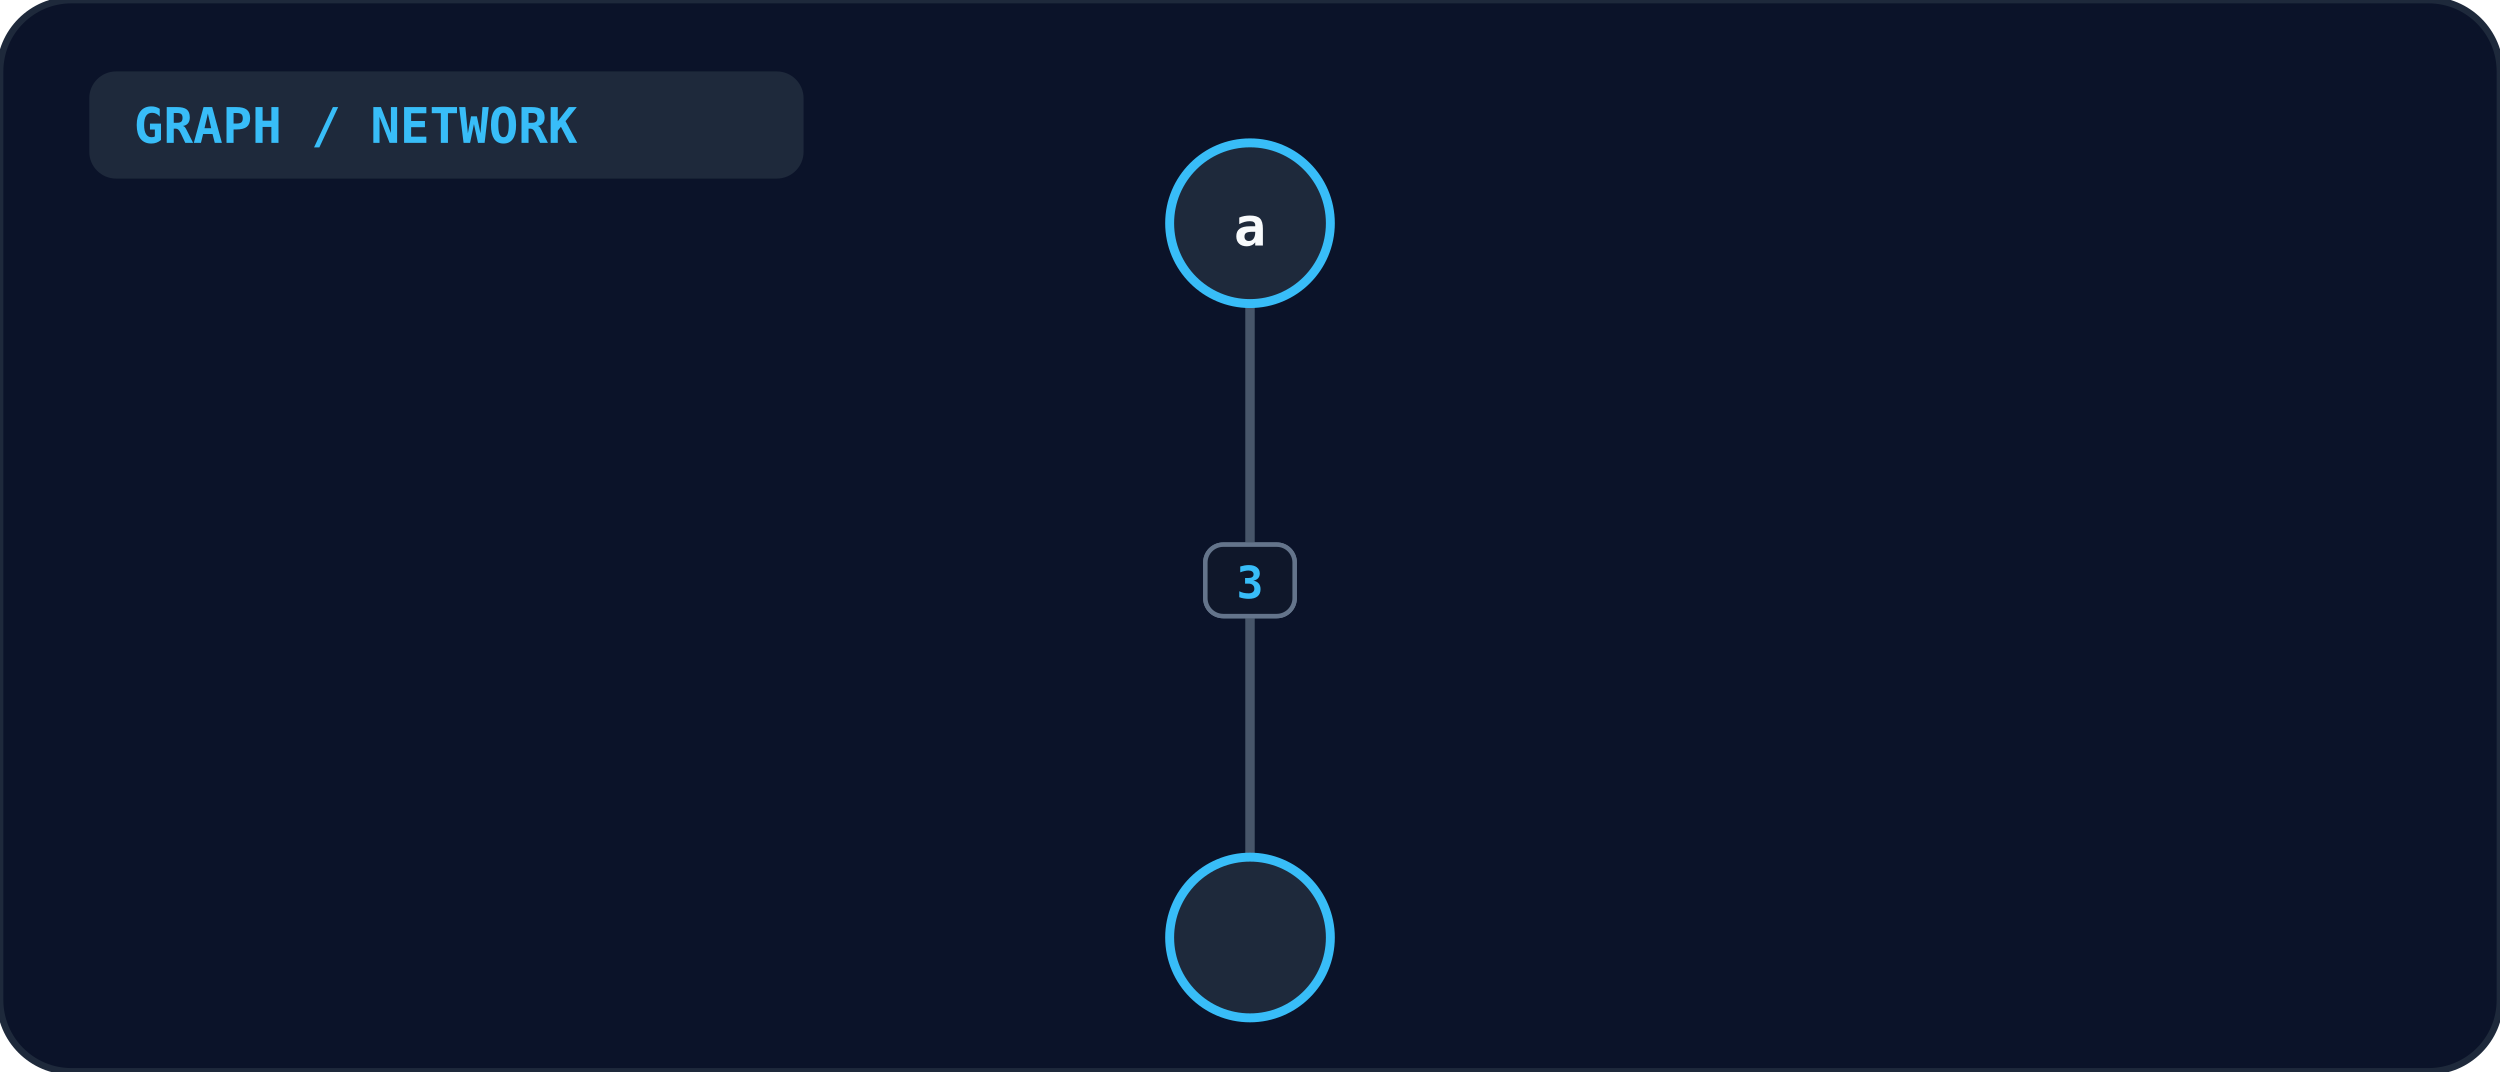
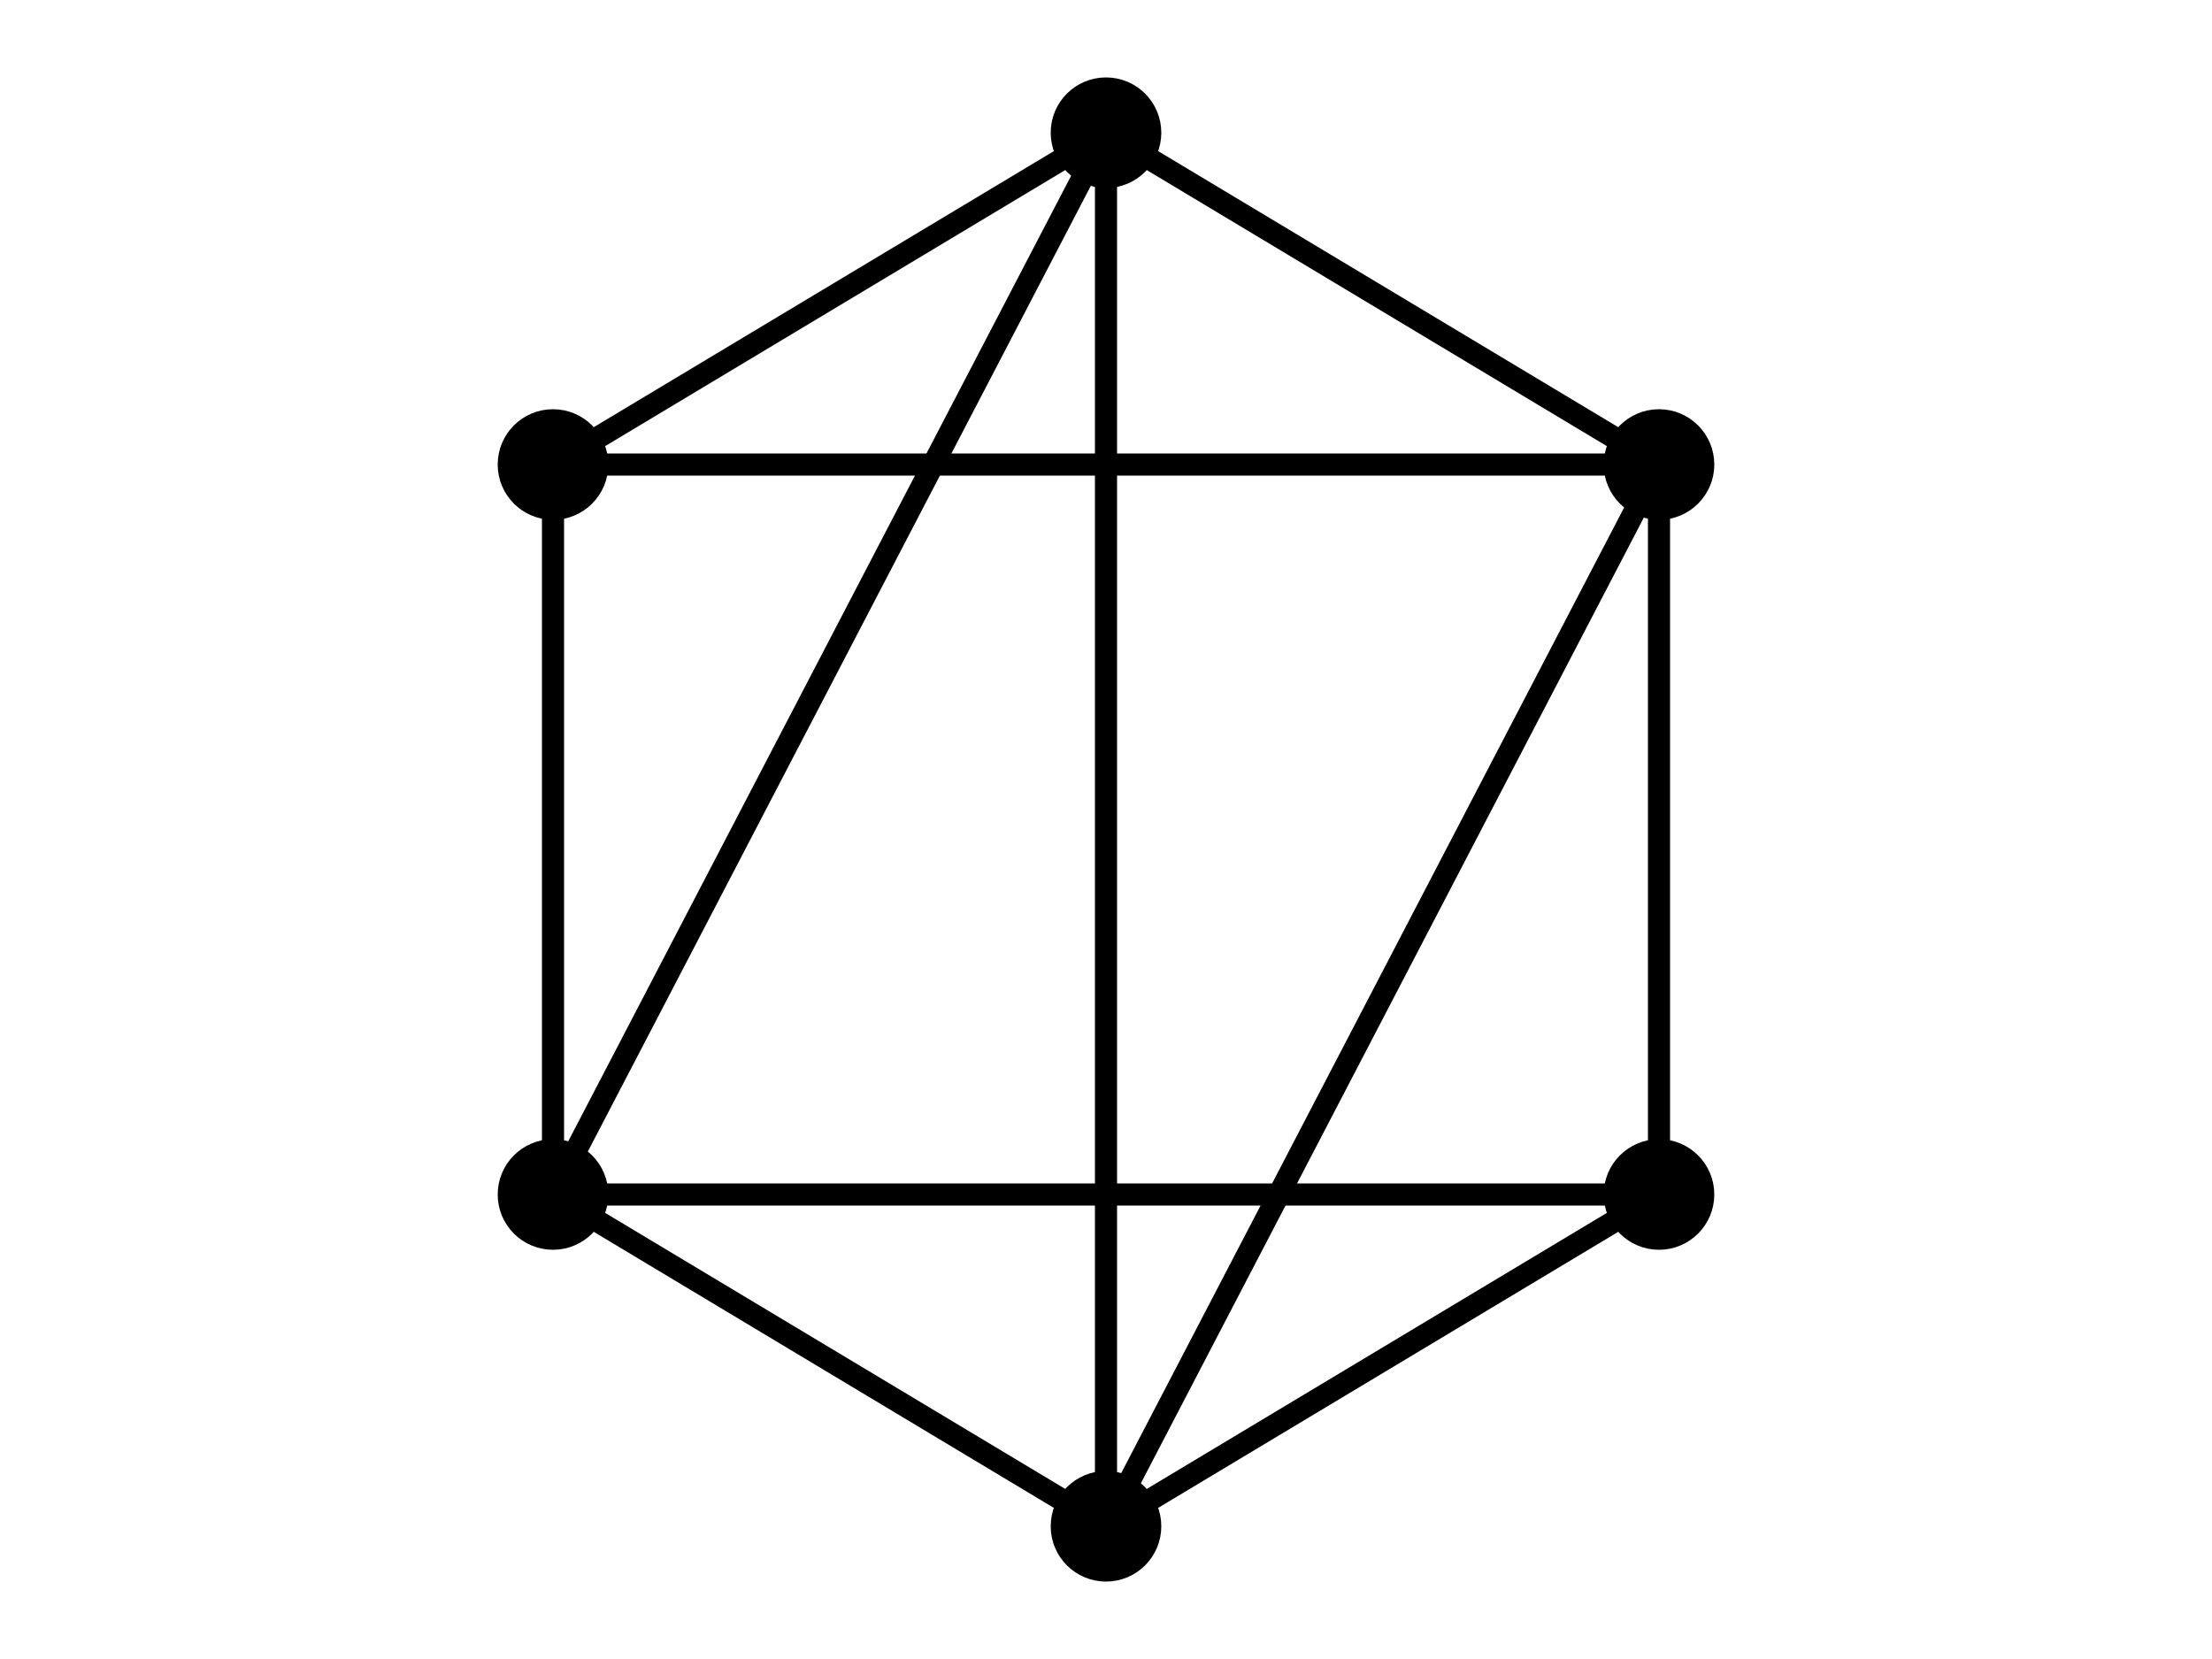
- <svg xmlns="http://www.w3.org/2000/svg" viewBox="0 0 560 240" width="100%" height="100%">
-   <rect width="100%" height="100%" rx="16" fill="#0b1329" stroke="#1e293b" stroke-width="1.5" />
-   <rect x="20" y="16" width="160" height="24" rx="6" fill="#1e293b" />
-   <text x="30" y="32" fill="#38bdf8" font-size="11" font-weight="bold" font-family="monospace">GRAPH / NETWORK</text>
-   <line x1="280.0" y1="50.0" x2="280.0" y2="210.0" stroke="#475569" stroke-width="2" />
-   <rect x="270.0" y="122.0" width="20" height="16" rx="4" fill="#0f172a" stroke="#64748b" stroke-width="1" />
-   <text x="280.0" y="134.0" text-anchor="middle" fill="#38bdf8" font-size="10" font-weight="bold" font-family="monospace">2</text>
-   <line x1="280.0" y1="210.0" x2="280.0" y2="50.0" stroke="#475569" stroke-width="2" />
-   <rect x="270.0" y="122.0" width="20" height="16" rx="4" fill="#0f172a" stroke="#64748b" stroke-width="1" />
-   <text x="280.0" y="134.0" text-anchor="middle" fill="#38bdf8" font-size="10" font-weight="bold" font-family="monospace">3</text>
-   <circle cx="280.0" cy="50.0" r="18" fill="#1e293b" stroke="#38bdf8" stroke-width="2" />
-   <text x="280.0" y="55.0" text-anchor="middle" fill="#f8fafc" font-size="12" font-weight="bold" font-family="monospace">a</text>
-   <circle cx="280.0" cy="210.0" r="18" fill="#1e293b" stroke="#38bdf8" stroke-width="2" />
-   <text x="280.0" y="215.0" text-anchor="middle" fill="#f8fafc" font-size="12" font-weight="bold" font-family="monospace" />
+ <svg xmlns="http://www.w3.org/2000/svg" viewBox="0 0 200 150" fill="none" stroke="currentColor" stroke-width="2" stroke-linecap="round" stroke-linejoin="round">
+   <line x1="100" y1="12" x2="150" y2="42" />
+   <line x1="150" y1="42" x2="150" y2="108" />
+   <line x1="150" y1="108" x2="100" y2="138" />
+   <line x1="100" y1="138" x2="50" y2="108" />
+   <line x1="50" y1="108" x2="50" y2="42" />
+   <line x1="50" y1="42" x2="100" y2="12" />
+   <line x1="50" y1="42" x2="150" y2="42" />
+   <line x1="50" y1="108" x2="150" y2="108" />
+   <line x1="100" y1="12" x2="100" y2="138" />
+   <line x1="100" y1="12" x2="50" y2="108" />
+   <line x1="150" y1="42" x2="100" y2="138" />
+   <circle cx="100" cy="12" r="4" fill="currentColor" />
+   <circle cx="150" cy="42" r="4" fill="currentColor" />
+   <circle cx="150" cy="108" r="4" fill="currentColor" />
+   <circle cx="100" cy="138" r="4" fill="currentColor" />
+   <circle cx="50" cy="108" r="4" fill="currentColor" />
+   <circle cx="50" cy="42" r="4" fill="currentColor" />
</svg>
